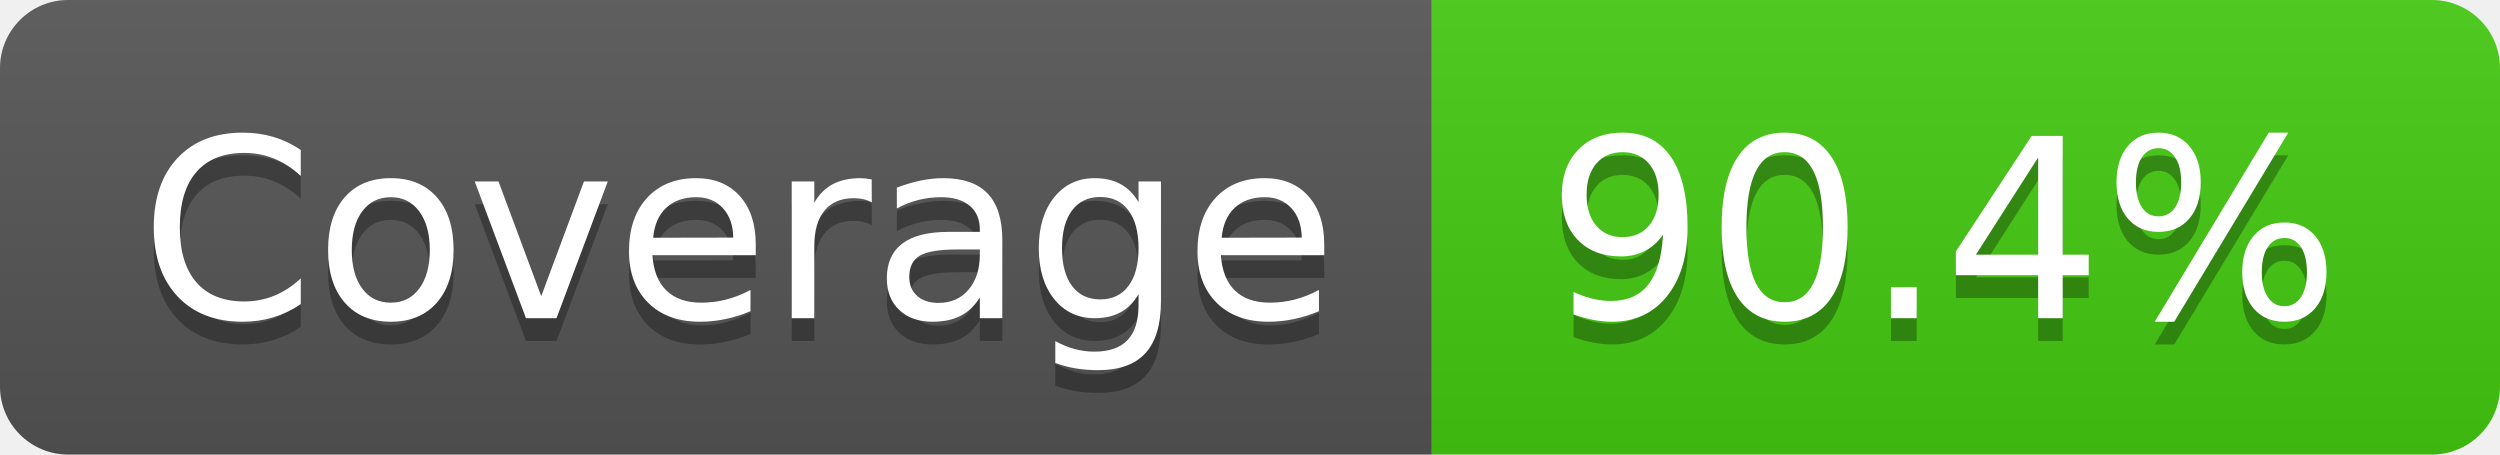
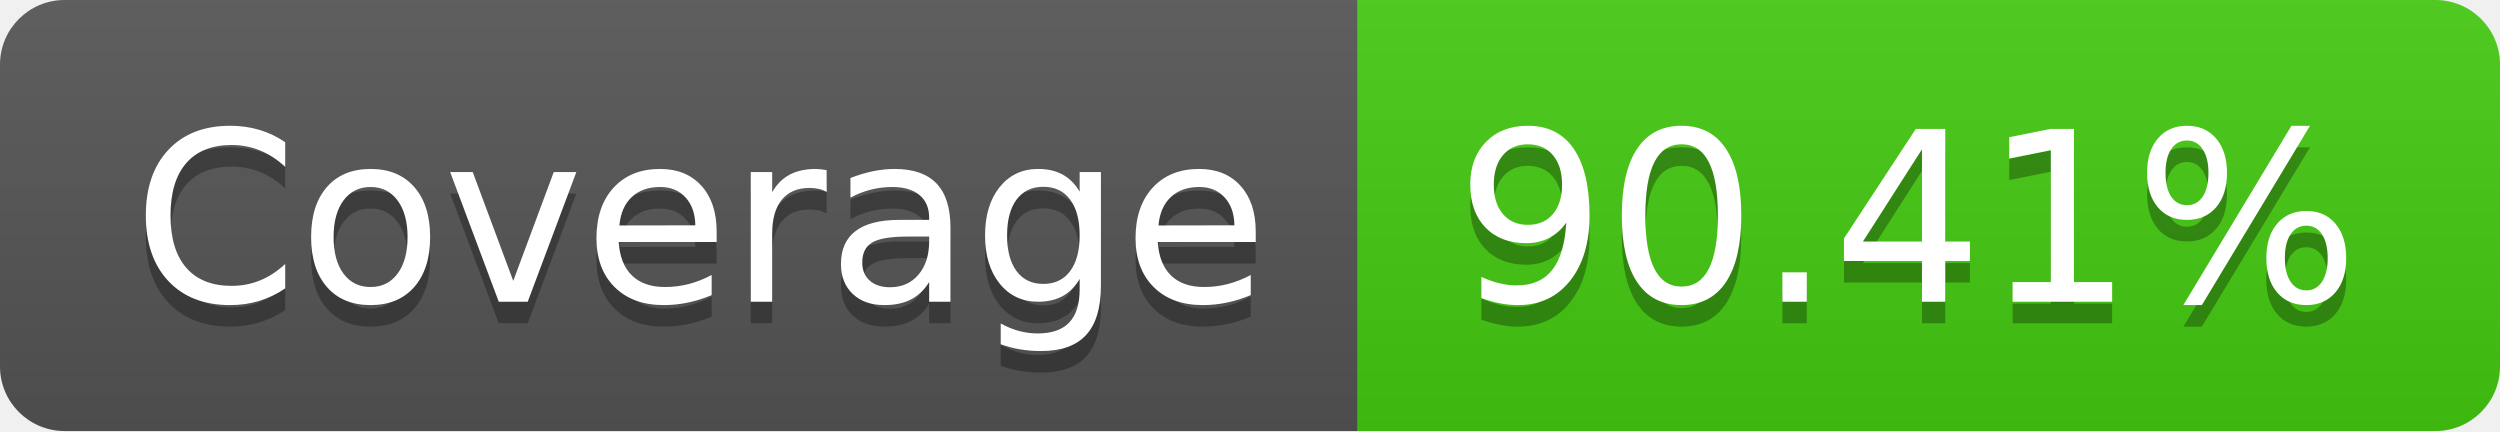
- <svg xmlns="http://www.w3.org/2000/svg" width="110" height="20" role="img" aria-label="Coverage: 90.4%">
+ <svg xmlns="http://www.w3.org/2000/svg" width="116" height="20" role="img" aria-label="Coverage: 90.41%">
  <linearGradient id="s" x2="0" y2="100%">
    <stop offset="0" stop-color="#bbb" stop-opacity=".1" />
    <stop offset="1" stop-opacity=".1" />
  </linearGradient>
  <clipPath id="r">
-     <rect width="110" height="20" rx="3" fill="#fff" />
+     <rect width="116" height="20" rx="3" fill="#fff" />
  </clipPath>
  <g clip-path="url(#r)">
    <rect width="63" height="20" fill="#555" />
-     <rect x="63" width="47" height="20" fill="#4c1" />
-     <rect width="110" height="20" fill="url(#s)" />
+     <rect x="63" width="53" height="20" fill="#4c1" />
+     <rect width="116" height="20" fill="url(#s)" />
  </g>
  <g fill="#fff" text-anchor="middle" font-family="Verdana,Geneva,DejaVu Sans,sans-serif" text-rendering="geometricPrecision" font-size="110">
    <text aria-hidden="true" x="325" y="150" fill="#010101" fill-opacity=".3" transform="scale(.1)" textLength="530">Coverage</text>
    <text x="325" y="140" transform="scale(.1)" fill="#fff" textLength="530">Coverage</text>
-     <text aria-hidden="true" x="855" y="150" fill="#010101" fill-opacity=".3" transform="scale(.1)" textLength="370">90.4%</text>
-     <text x="855" y="140" transform="scale(.1)" fill="#fff" textLength="370">90.4%</text>
+     <text aria-hidden="true" x="885" y="150" fill="#010101" fill-opacity=".3" transform="scale(.1)" textLength="430">90.41%</text>
+     <text x="885" y="140" transform="scale(.1)" fill="#fff" textLength="430">90.41%</text>
  </g>
</svg>
